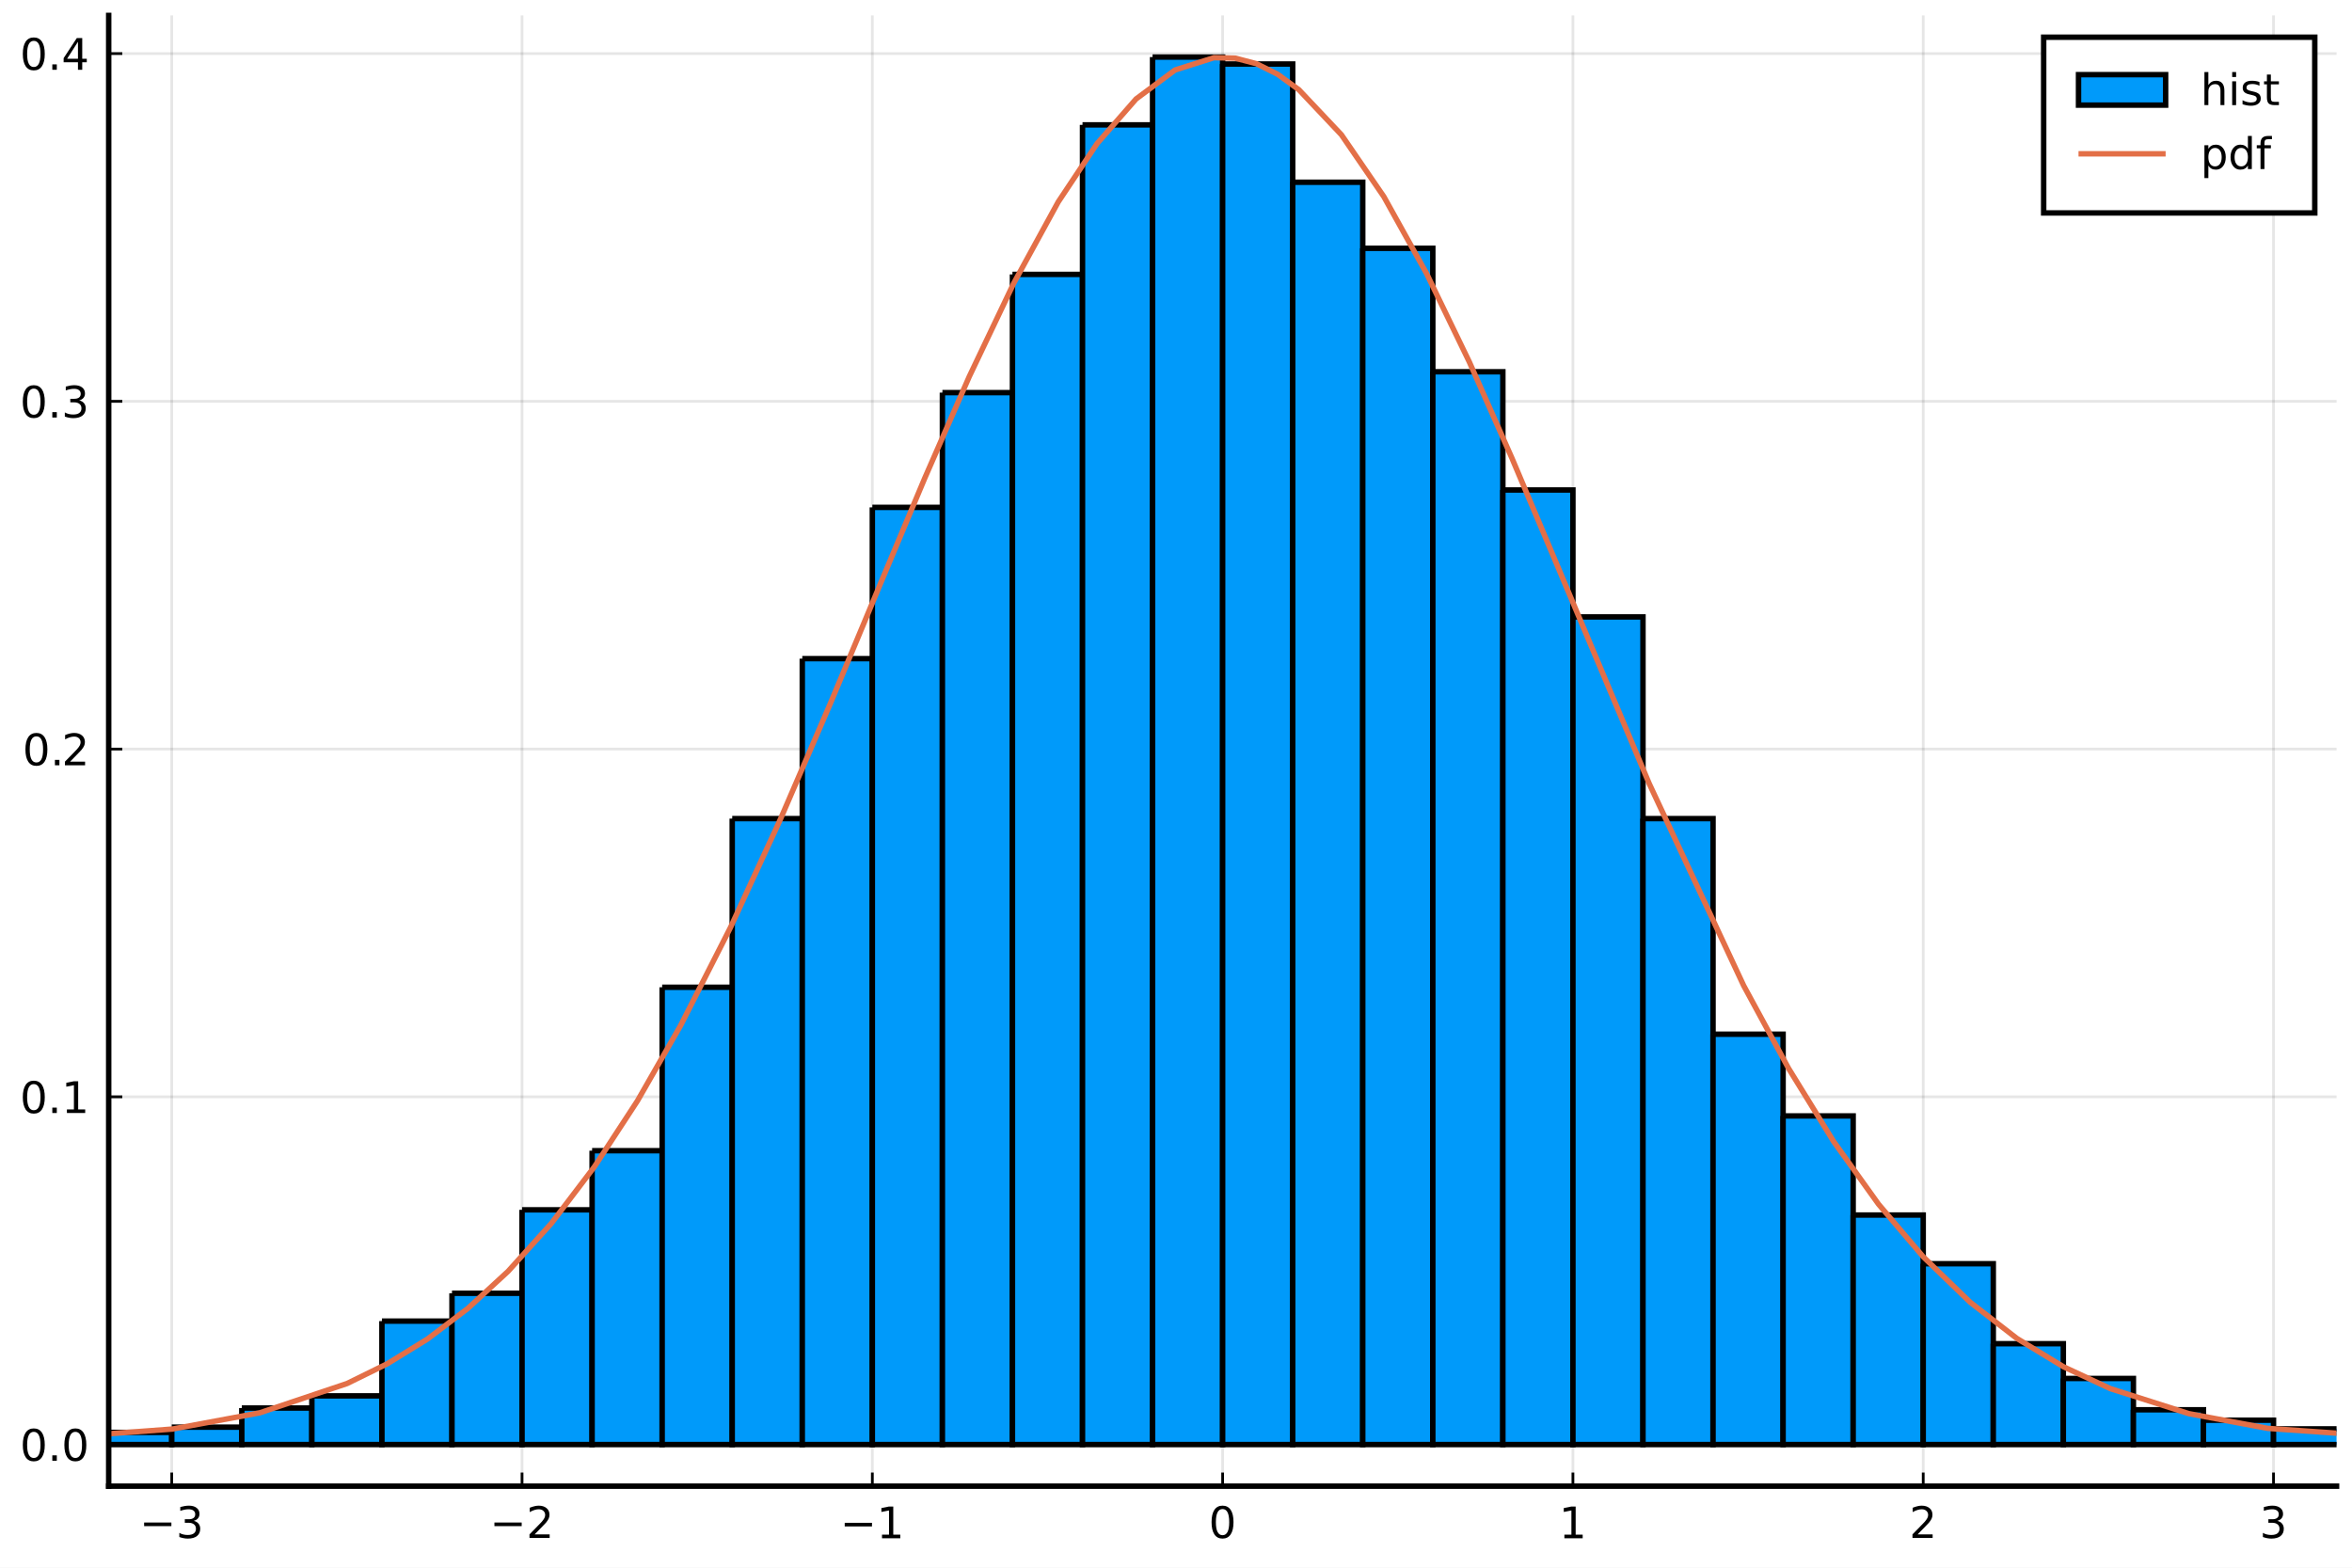
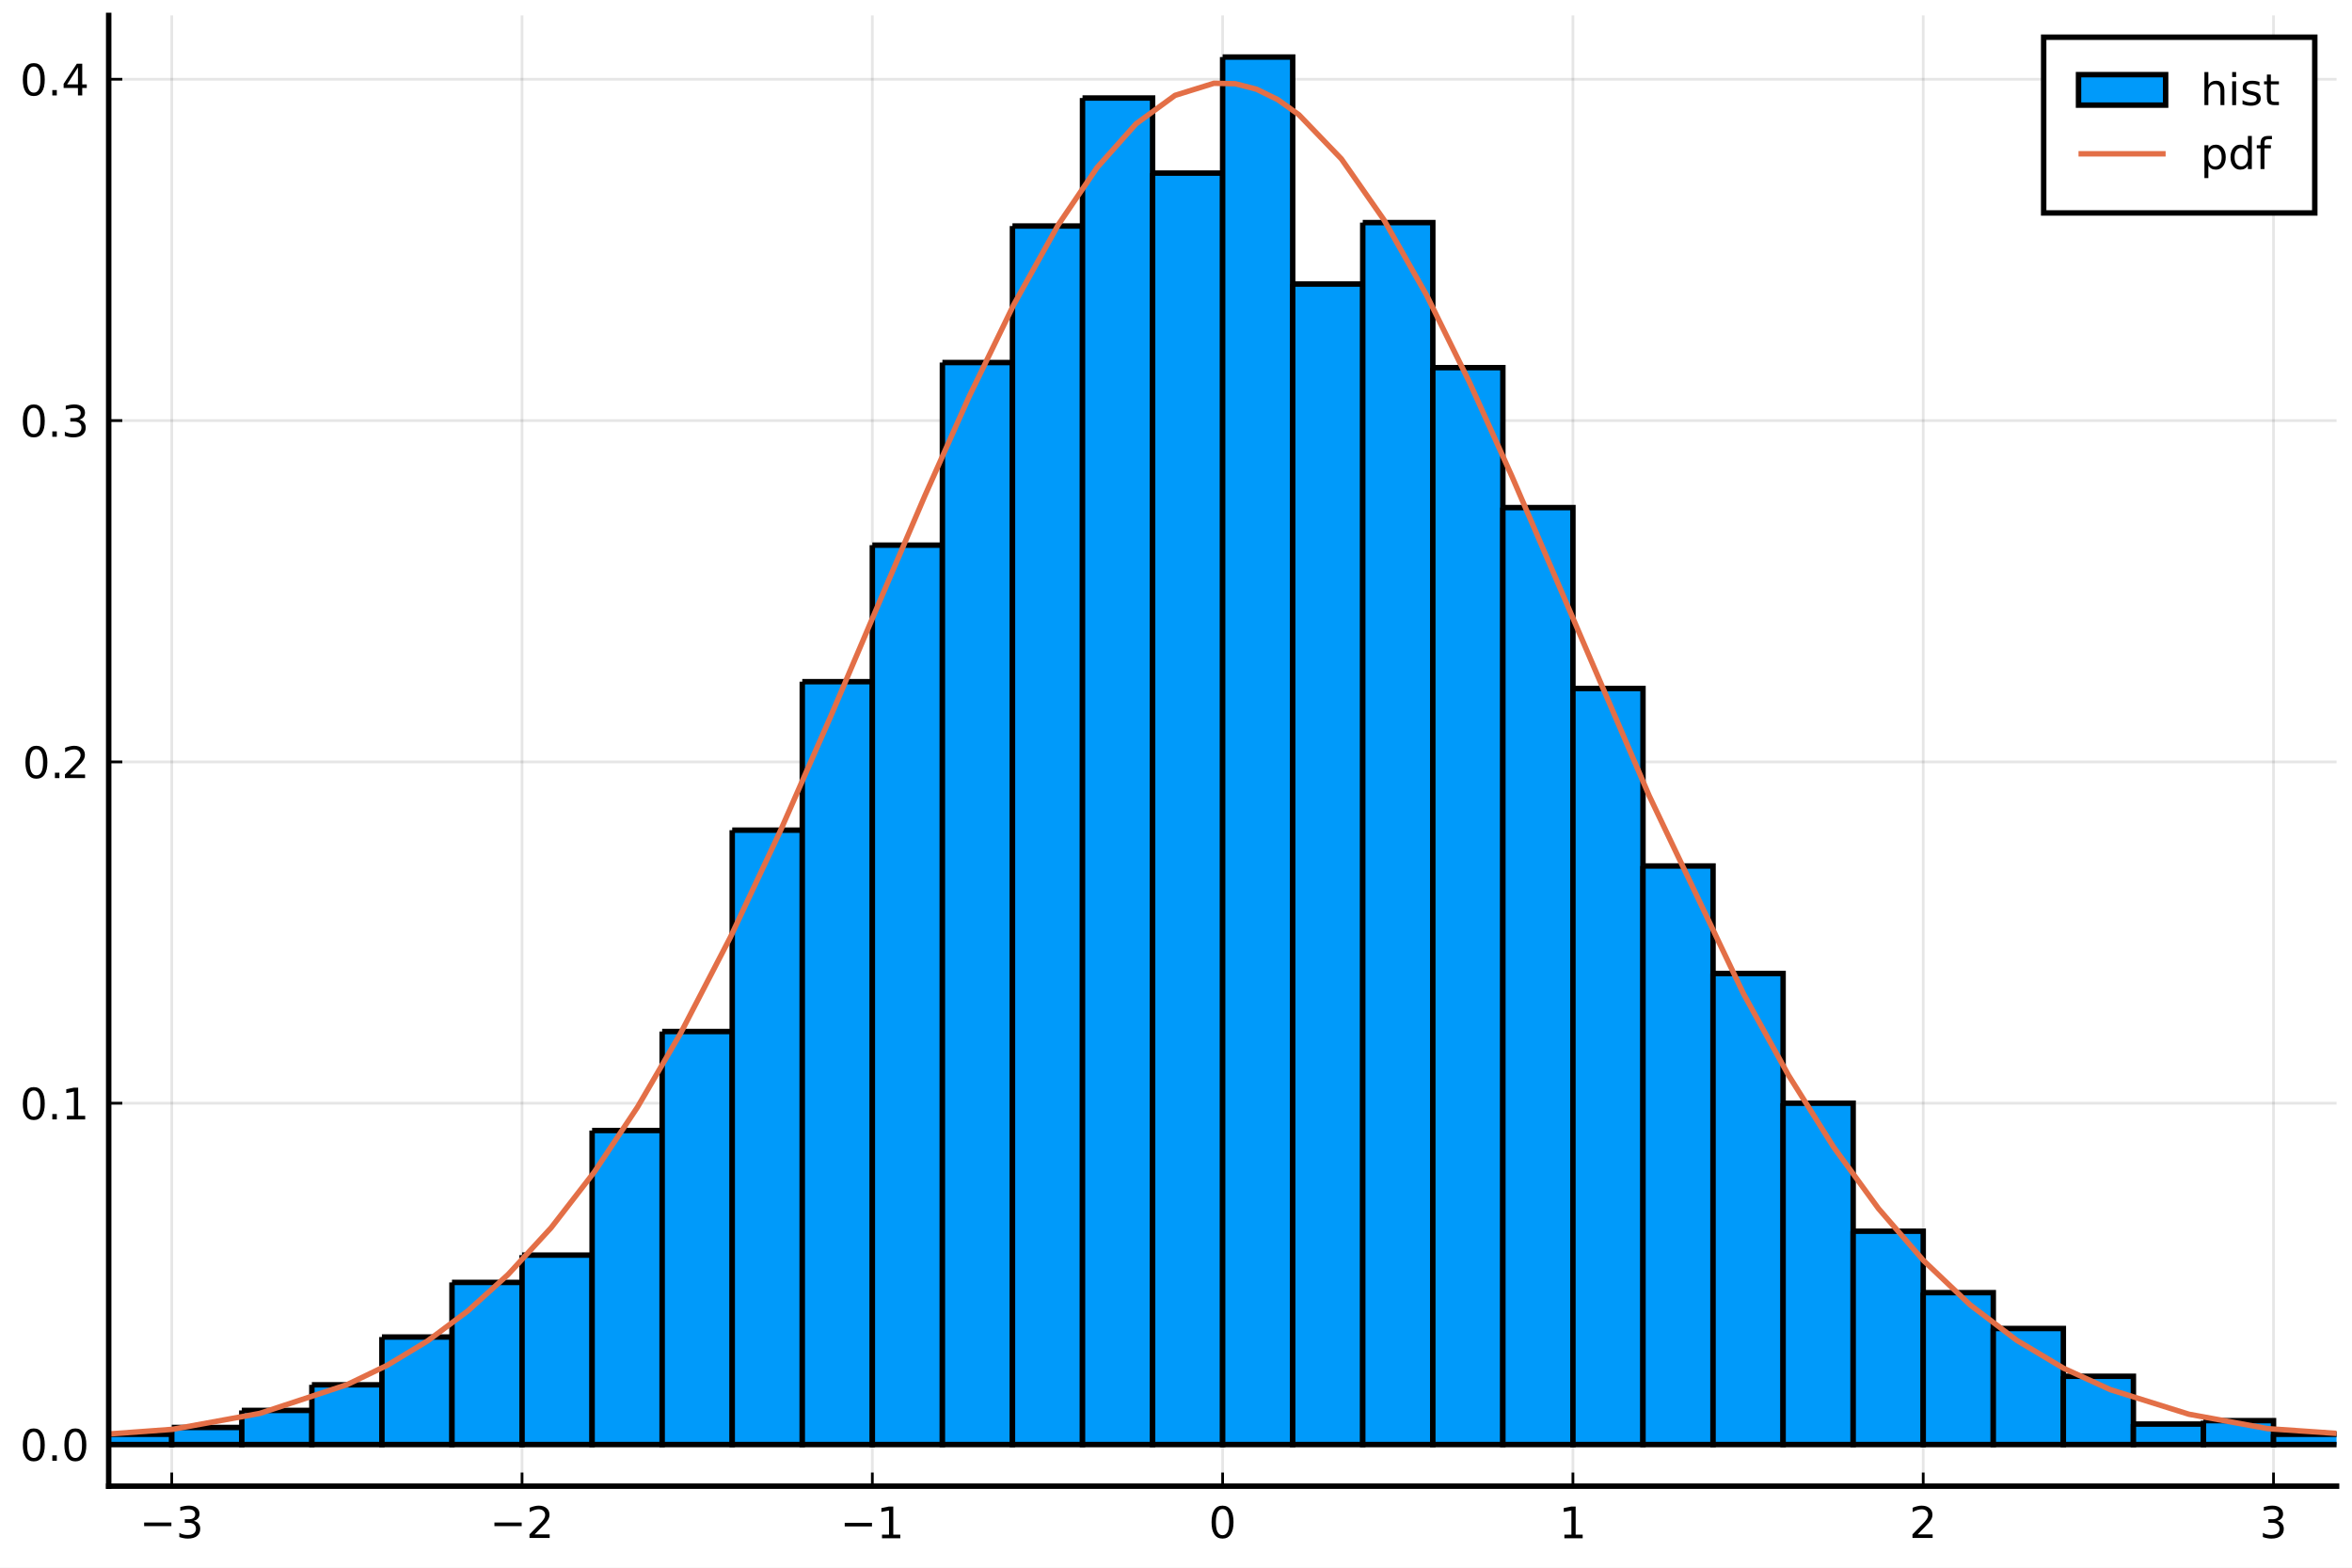
<svg xmlns="http://www.w3.org/2000/svg" xmlns:xlink="http://www.w3.org/1999/xlink" height="288pt" version="1.1" viewBox="0 0 432 288" width="432pt">
  <defs>
    <style type="text/css">
*{stroke-linecap:butt;stroke-linejoin:round;}
  </style>
  </defs>
  <g id="figure_1">
    <g id="patch_1">
      <path d="M 0 288  L 432 288  L 432 0  L 0 0  z " style="fill:#ffffff;" />
    </g>
    <g id="axes_1">
      <g id="patch_2">
        <path d="M 19.964 273.025  L 429.165 273.025  L 429.165 2.835  L 19.964 2.835  z " style="fill:#ffffff;" />
      </g>
      <g id="matplotlib.axis_1">
        <g id="xtick_1">
          <g id="line2d_1">
-             <path clip-path="url(#pebd5a1510d)" d="M 31.545 273.025  L 31.545 2.835  " style="fill:none;stroke:#000000;stroke-linecap:square;stroke-opacity:0.1;stroke-width:0.5;" />
+             <path clip-path="url(#peffb312103)" d="M 31.545 273.025  L 31.545 2.835  " style="fill:none;stroke:#000000;stroke-linecap:square;stroke-opacity:0.1;stroke-width:0.5;" />
          </g>
          <g id="line2d_2">
            <defs>
-               <path d="M 0 0  L 0 -2.5  " id="m286fed175c" style="stroke:#000000;stroke-width:0.5;" />
-             </defs>
-             <g>
-               <use style="stroke:#000000;stroke-width:0.5;" x="31.545" xlink:href="#m286fed175c" y="273.025" />
+               <path d="M 0 0  L 0 -2.5  " id="m778173711a" style="stroke:#000000;stroke-width:0.5;" />
+             </defs>
+             <g>
+               <use style="stroke:#000000;stroke-width:0.5;" x="31.545" xlink:href="#m778173711a" y="273.025" />
            </g>
          </g>
          <g id="text_1">
            <defs>
              <path d="M 10.594 35.5  L 73.188 35.5  L 73.188 27.203  L 10.594 27.203  z " id="DejaVuSans-8722" />
              <path d="M 40.578 39.312  Q 47.656 37.797 51.625 33  Q 55.609 28.219 55.609 21.188  Q 55.609 10.406 48.188 4.484  Q 40.766 -1.422 27.094 -1.422  Q 22.516 -1.422 17.656 -0.516  Q 12.797 0.391 7.625 2.203  L 7.625 11.719  Q 11.719 9.328 16.594 8.109  Q 21.484 6.891 26.812 6.891  Q 36.078 6.891 40.938 10.547  Q 45.797 14.203 45.797 21.188  Q 45.797 27.641 41.281 31.266  Q 36.766 34.906 28.719 34.906  L 20.219 34.906  L 20.219 43.016  L 29.109 43.016  Q 36.375 43.016 40.234 45.922  Q 44.094 48.828 44.094 54.297  Q 44.094 59.906 40.109 62.906  Q 36.141 65.922 28.719 65.922  Q 24.656 65.922 20.016 65.031  Q 15.375 64.156 9.812 62.312  L 9.812 71.094  Q 15.438 72.656 20.344 73.438  Q 25.25 74.219 29.594 74.219  Q 40.828 74.219 47.359 69.109  Q 53.906 64.016 53.906 55.328  Q 53.906 49.266 50.438 45.094  Q 46.969 40.922 40.578 39.312  z " id="DejaVuSans-51" />
            </defs>
            <g transform="translate(25.62503 282.6041)scale(0.08 -0.08)">
              <use transform="translate(0 0.78125)" xlink:href="#DejaVuSans-8722" />
              <use transform="translate(83.78906 0.78125)" xlink:href="#DejaVuSans-51" />
            </g>
          </g>
        </g>
        <g id="xtick_2">
          <g id="line2d_3">
-             <path clip-path="url(#pebd5a1510d)" d="M 95.885 273.025  L 95.885 2.835  " style="fill:none;stroke:#000000;stroke-linecap:square;stroke-opacity:0.1;stroke-width:0.5;" />
+             <path clip-path="url(#peffb312103)" d="M 95.885 273.025  L 95.885 2.835  " style="fill:none;stroke:#000000;stroke-linecap:square;stroke-opacity:0.1;stroke-width:0.5;" />
          </g>
          <g id="line2d_4">
            <g>
-               <use style="stroke:#000000;stroke-width:0.5;" x="95.885" xlink:href="#m286fed175c" y="273.025" />
+               <use style="stroke:#000000;stroke-width:0.5;" x="95.885" xlink:href="#m778173711a" y="273.025" />
            </g>
          </g>
          <g id="text_2">
            <defs>
              <path d="M 19.188 8.297  L 53.609 8.297  L 53.609 0  L 7.328 0  L 7.328 8.297  Q 12.938 14.109 22.625 23.891  Q 32.328 33.688 34.812 36.531  Q 39.547 41.844 41.422 45.531  Q 43.312 49.219 43.312 52.781  Q 43.312 58.594 39.234 62.25  Q 35.156 65.922 28.609 65.922  Q 23.969 65.922 18.812 64.312  Q 13.672 62.703 7.812 59.422  L 7.812 69.391  Q 13.766 71.781 18.938 73  Q 24.125 74.219 28.422 74.219  Q 39.75 74.219 46.484 68.547  Q 53.219 62.891 53.219 53.422  Q 53.219 48.922 51.531 44.891  Q 49.859 40.875 45.406 35.406  Q 44.188 33.984 37.641 27.219  Q 31.109 20.453 19.188 8.297  z " id="DejaVuSans-50" />
            </defs>
            <g transform="translate(89.96489 282.6041)scale(0.08 -0.08)">
              <use transform="translate(0 0.78125)" xlink:href="#DejaVuSans-8722" />
              <use transform="translate(83.78906 0.78125)" xlink:href="#DejaVuSans-50" />
            </g>
          </g>
        </g>
        <g id="xtick_3">
          <g id="line2d_5">
-             <path clip-path="url(#pebd5a1510d)" d="M 160.225 273.025  L 160.225 2.835  " style="fill:none;stroke:#000000;stroke-linecap:square;stroke-opacity:0.1;stroke-width:0.5;" />
+             <path clip-path="url(#peffb312103)" d="M 160.225 273.025  L 160.225 2.835  " style="fill:none;stroke:#000000;stroke-linecap:square;stroke-opacity:0.1;stroke-width:0.5;" />
          </g>
          <g id="line2d_6">
            <g>
-               <use style="stroke:#000000;stroke-width:0.5;" x="160.225" xlink:href="#m286fed175c" y="273.025" />
+               <use style="stroke:#000000;stroke-width:0.5;" x="160.225" xlink:href="#m778173711a" y="273.025" />
            </g>
          </g>
          <g id="text_3">
            <defs>
              <path d="M 12.406 8.297  L 28.516 8.297  L 28.516 63.922  L 10.984 60.406  L 10.984 69.391  L 28.422 72.906  L 38.281 72.906  L 38.281 8.297  L 54.391 8.297  L 54.391 0  L 12.406 0  z " id="DejaVuSans-49" />
            </defs>
            <g transform="translate(154.3047 282.6041)scale(0.08 -0.08)">
              <use transform="translate(0 0.09375)" xlink:href="#DejaVuSans-8722" />
              <use transform="translate(83.78906 0.09375)" xlink:href="#DejaVuSans-49" />
            </g>
          </g>
        </g>
        <g id="xtick_4">
          <g id="line2d_7">
-             <path clip-path="url(#pebd5a1510d)" d="M 224.565 273.025  L 224.565 2.835  " style="fill:none;stroke:#000000;stroke-linecap:square;stroke-opacity:0.1;stroke-width:0.5;" />
+             <path clip-path="url(#peffb312103)" d="M 224.565 273.025  L 224.565 2.835  " style="fill:none;stroke:#000000;stroke-linecap:square;stroke-opacity:0.1;stroke-width:0.5;" />
          </g>
          <g id="line2d_8">
            <g>
-               <use style="stroke:#000000;stroke-width:0.5;" x="224.565" xlink:href="#m286fed175c" y="273.025" />
+               <use style="stroke:#000000;stroke-width:0.5;" x="224.565" xlink:href="#m778173711a" y="273.025" />
            </g>
          </g>
          <g id="text_4">
            <defs>
              <path d="M 31.781 66.406  Q 24.172 66.406 20.328 58.906  Q 16.5 51.422 16.5 36.375  Q 16.5 21.391 20.328 13.891  Q 24.172 6.391 31.781 6.391  Q 39.453 6.391 43.281 13.891  Q 47.125 21.391 47.125 36.375  Q 47.125 51.422 43.281 58.906  Q 39.453 66.406 31.781 66.406  z M 31.781 74.219  Q 44.047 74.219 50.516 64.516  Q 56.984 54.828 56.984 36.375  Q 56.984 17.969 50.516 8.266  Q 44.047 -1.422 31.781 -1.422  Q 19.531 -1.422 13.062 8.266  Q 6.594 17.969 6.594 36.375  Q 6.594 54.828 13.062 64.516  Q 19.531 74.219 31.781 74.219  z " id="DejaVuSans-48" />
            </defs>
            <g transform="translate(222.0046 282.6041)scale(0.08 -0.08)">
              <use transform="translate(0 0.78125)" xlink:href="#DejaVuSans-48" />
            </g>
          </g>
        </g>
        <g id="xtick_5">
          <g id="line2d_9">
-             <path clip-path="url(#pebd5a1510d)" d="M 288.904 273.025  L 288.904 2.835  " style="fill:none;stroke:#000000;stroke-linecap:square;stroke-opacity:0.1;stroke-width:0.5;" />
+             <path clip-path="url(#peffb312103)" d="M 288.904 273.025  L 288.904 2.835  " style="fill:none;stroke:#000000;stroke-linecap:square;stroke-opacity:0.1;stroke-width:0.5;" />
          </g>
          <g id="line2d_10">
            <g>
-               <use style="stroke:#000000;stroke-width:0.5;" x="288.904" xlink:href="#m286fed175c" y="273.025" />
+               <use style="stroke:#000000;stroke-width:0.5;" x="288.904" xlink:href="#m778173711a" y="273.025" />
            </g>
          </g>
          <g id="text_5">
            <g transform="translate(286.3445 282.6041)scale(0.08 -0.08)">
              <use transform="translate(0 0.09375)" xlink:href="#DejaVuSans-49" />
            </g>
          </g>
        </g>
        <g id="xtick_6">
          <g id="line2d_11">
-             <path clip-path="url(#pebd5a1510d)" d="M 353.244 273.025  L 353.244 2.835  " style="fill:none;stroke:#000000;stroke-linecap:square;stroke-opacity:0.1;stroke-width:0.5;" />
+             <path clip-path="url(#peffb312103)" d="M 353.244 273.025  L 353.244 2.835  " style="fill:none;stroke:#000000;stroke-linecap:square;stroke-opacity:0.1;stroke-width:0.5;" />
          </g>
          <g id="line2d_12">
            <g>
-               <use style="stroke:#000000;stroke-width:0.5;" x="353.244" xlink:href="#m286fed175c" y="273.025" />
+               <use style="stroke:#000000;stroke-width:0.5;" x="353.244" xlink:href="#m778173711a" y="273.025" />
            </g>
          </g>
          <g id="text_6">
            <g transform="translate(350.6843 282.6041)scale(0.08 -0.08)">
              <use transform="translate(0 0.78125)" xlink:href="#DejaVuSans-50" />
            </g>
          </g>
        </g>
        <g id="xtick_7">
          <g id="line2d_13">
-             <path clip-path="url(#pebd5a1510d)" d="M 417.584 273.025  L 417.584 2.835  " style="fill:none;stroke:#000000;stroke-linecap:square;stroke-opacity:0.1;stroke-width:0.5;" />
+             <path clip-path="url(#peffb312103)" d="M 417.584 273.025  L 417.584 2.835  " style="fill:none;stroke:#000000;stroke-linecap:square;stroke-opacity:0.1;stroke-width:0.5;" />
          </g>
          <g id="line2d_14">
            <g>
-               <use style="stroke:#000000;stroke-width:0.5;" x="417.584" xlink:href="#m286fed175c" y="273.025" />
+               <use style="stroke:#000000;stroke-width:0.5;" x="417.584" xlink:href="#m778173711a" y="273.025" />
            </g>
          </g>
          <g id="text_7">
            <g transform="translate(415.0242 282.6041)scale(0.08 -0.08)">
              <use transform="translate(0 0.78125)" xlink:href="#DejaVuSans-51" />
            </g>
          </g>
        </g>
      </g>
      <g id="matplotlib.axis_2">
        <g id="ytick_1">
          <g id="line2d_15">
-             <path clip-path="url(#pebd5a1510d)" d="M 19.964 265.378  L 429.165 265.378  " style="fill:none;stroke:#000000;stroke-linecap:square;stroke-opacity:0.1;stroke-width:0.5;" />
+             <path clip-path="url(#peffb312103)" d="M 19.964 265.378  L 429.165 265.378  " style="fill:none;stroke:#000000;stroke-linecap:square;stroke-opacity:0.1;stroke-width:0.5;" />
          </g>
          <g id="line2d_16">
            <defs>
-               <path d="M 0 0  L 2.5 0  " id="m5a5e8f1fcf" style="stroke:#000000;stroke-width:0.5;" />
-             </defs>
-             <g>
-               <use style="stroke:#000000;stroke-width:0.5;" x="19.964" xlink:href="#m5a5e8f1fcf" y="265.378" />
+               <path d="M 0 0  L 2.5 0  " id="m20d825b0ad" style="stroke:#000000;stroke-width:0.5;" />
+             </defs>
+             <g>
+               <use style="stroke:#000000;stroke-width:0.5;" x="19.964" xlink:href="#m20d825b0ad" y="265.378" />
            </g>
          </g>
          <g id="text_8">
            <defs>
              <path d="M 10.688 12.406  L 21 12.406  L 21 0  L 10.688 0  z " id="DejaVuSans-46" />
            </defs>
            <g transform="translate(3.663856 268.4178)scale(0.08 -0.08)">
              <use transform="translate(0 0.78125)" xlink:href="#DejaVuSans-48" />
              <use transform="translate(63.62305 0.78125)" xlink:href="#DejaVuSans-46" />
              <use transform="translate(95.41016 0.78125)" xlink:href="#DejaVuSans-48" />
            </g>
          </g>
        </g>
        <g id="ytick_2">
          <g id="line2d_17">
-             <path clip-path="url(#pebd5a1510d)" d="M 19.964 201.495  L 429.165 201.495  " style="fill:none;stroke:#000000;stroke-linecap:square;stroke-opacity:0.1;stroke-width:0.5;" />
+             <path clip-path="url(#peffb312103)" d="M 19.964 202.673  L 429.165 202.673  " style="fill:none;stroke:#000000;stroke-linecap:square;stroke-opacity:0.1;stroke-width:0.5;" />
          </g>
          <g id="line2d_18">
            <g>
-               <use style="stroke:#000000;stroke-width:0.5;" x="19.964" xlink:href="#m5a5e8f1fcf" y="201.495" />
+               <use style="stroke:#000000;stroke-width:0.5;" x="19.964" xlink:href="#m20d825b0ad" y="202.673" />
            </g>
          </g>
          <g id="text_9">
-             <g transform="translate(3.663856 204.5339)scale(0.08 -0.08)">
+             <g transform="translate(3.663856 205.7126)scale(0.08 -0.08)">
              <use transform="translate(0 0.78125)" xlink:href="#DejaVuSans-48" />
              <use transform="translate(63.62305 0.78125)" xlink:href="#DejaVuSans-46" />
              <use transform="translate(95.41016 0.78125)" xlink:href="#DejaVuSans-49" />
            </g>
          </g>
        </g>
        <g id="ytick_3">
          <g id="line2d_19">
-             <path clip-path="url(#pebd5a1510d)" d="M 19.964 137.611  L 429.165 137.611  " style="fill:none;stroke:#000000;stroke-linecap:square;stroke-opacity:0.1;stroke-width:0.5;" />
+             <path clip-path="url(#peffb312103)" d="M 19.964 139.968  L 429.165 139.968  " style="fill:none;stroke:#000000;stroke-linecap:square;stroke-opacity:0.1;stroke-width:0.5;" />
          </g>
          <g id="line2d_20">
            <g>
-               <use style="stroke:#000000;stroke-width:0.5;" x="19.964" xlink:href="#m5a5e8f1fcf" y="137.611" />
+               <use style="stroke:#000000;stroke-width:0.5;" x="19.964" xlink:href="#m20d825b0ad" y="139.968" />
            </g>
          </g>
          <g id="text_10">
-             <g transform="translate(4.143856 140.65)scale(0.08 -0.08)">
+             <g transform="translate(4.143856 143.0073)scale(0.08 -0.08)">
              <use transform="translate(0 0.78125)" xlink:href="#DejaVuSans-48" />
              <use transform="translate(63.62305 0.78125)" xlink:href="#DejaVuSans-46" />
              <use transform="translate(89.91016 0.78125)" xlink:href="#DejaVuSans-50" />
            </g>
          </g>
        </g>
        <g id="ytick_4">
          <g id="line2d_21">
-             <path clip-path="url(#pebd5a1510d)" d="M 19.964 73.727  L 429.165 73.727  " style="fill:none;stroke:#000000;stroke-linecap:square;stroke-opacity:0.1;stroke-width:0.5;" />
+             <path clip-path="url(#peffb312103)" d="M 19.964 77.263  L 429.165 77.263  " style="fill:none;stroke:#000000;stroke-linecap:square;stroke-opacity:0.1;stroke-width:0.5;" />
          </g>
          <g id="line2d_22">
            <g>
-               <use style="stroke:#000000;stroke-width:0.5;" x="19.964" xlink:href="#m5a5e8f1fcf" y="73.727" />
+               <use style="stroke:#000000;stroke-width:0.5;" x="19.964" xlink:href="#m20d825b0ad" y="77.263" />
            </g>
          </g>
          <g id="text_11">
-             <g transform="translate(3.663856 76.76602)scale(0.08 -0.08)">
+             <g transform="translate(3.663856 80.30203)scale(0.08 -0.08)">
              <use transform="translate(0 0.78125)" xlink:href="#DejaVuSans-48" />
              <use transform="translate(63.62305 0.78125)" xlink:href="#DejaVuSans-46" />
              <use transform="translate(95.41016 0.78125)" xlink:href="#DejaVuSans-51" />
            </g>
          </g>
        </g>
        <g id="ytick_5">
          <g id="line2d_23">
-             <path clip-path="url(#pebd5a1510d)" d="M 19.964 9.843  L 429.165 9.843  " style="fill:none;stroke:#000000;stroke-linecap:square;stroke-opacity:0.1;stroke-width:0.5;" />
+             <path clip-path="url(#peffb312103)" d="M 19.964 14.557  L 429.165 14.557  " style="fill:none;stroke:#000000;stroke-linecap:square;stroke-opacity:0.1;stroke-width:0.5;" />
          </g>
          <g id="line2d_24">
            <g>
-               <use style="stroke:#000000;stroke-width:0.5;" x="19.964" xlink:href="#m5a5e8f1fcf" y="9.843" />
+               <use style="stroke:#000000;stroke-width:0.5;" x="19.964" xlink:href="#m20d825b0ad" y="14.557" />
            </g>
          </g>
          <g id="text_12">
            <defs>
              <path d="M 37.797 64.312  L 12.891 25.391  L 37.797 25.391  z M 35.203 72.906  L 47.609 72.906  L 47.609 25.391  L 58.016 25.391  L 58.016 17.188  L 47.609 17.188  L 47.609 0  L 37.797 0  L 37.797 17.188  L 4.891 17.188  L 4.891 26.703  z " id="DejaVuSans-52" />
            </defs>
-             <g transform="translate(3.663856 12.88209)scale(0.08 -0.08)">
+             <g transform="translate(3.663856 17.59677)scale(0.08 -0.08)">
              <use transform="translate(0 0.78125)" xlink:href="#DejaVuSans-48" />
              <use transform="translate(63.62305 0.78125)" xlink:href="#DejaVuSans-46" />
              <use transform="translate(95.41016 0.78125)" xlink:href="#DejaVuSans-52" />
            </g>
          </g>
        </g>
      </g>
      <g id="patch_3">
-         <path clip-path="url(#pebd5a1510d)" d="M -45.663 265.059  L -45.663 265.378  L -32.795 265.378  L -32.795 265.059  L -45.663 265.059  " style="fill:#009afa;stroke:#000000;stroke-linejoin:miter;" />
+         <path clip-path="url(#peffb312103)" d="M -71.399 265.065  L -71.399 265.378  L -58.531 265.378  L -58.531 265.065  L -71.399 265.065  " style="fill:#009afa;stroke:#000000;stroke-linejoin:miter;" />
      </g>
      <g id="patch_4">
-         <path clip-path="url(#pebd5a1510d)" d="M -32.795 265.378  L -32.795 265.378  L -19.927 265.378  L -19.927 265.378  L -32.795 265.378  " style="fill:#009afa;stroke:#000000;stroke-linejoin:miter;" />
+         <path clip-path="url(#peffb312103)" d="M -58.531 265.065  L -58.531 265.378  L -45.663 265.378  L -45.663 265.065  L -58.531 265.065  " style="fill:#009afa;stroke:#000000;stroke-linejoin:miter;" />
      </g>
      <g id="patch_5">
-         <path clip-path="url(#pebd5a1510d)" d="M -19.927 265.059  L -19.927 265.378  L -7.059 265.378  L -7.059 265.059  L -19.927 265.059  " style="fill:#009afa;stroke:#000000;stroke-linejoin:miter;" />
+         <path clip-path="url(#peffb312103)" d="M -45.663 265.378  L -45.663 265.378  L -32.795 265.378  L -32.795 265.378  L -45.663 265.378  " style="fill:#009afa;stroke:#000000;stroke-linejoin:miter;" />
      </g>
      <g id="patch_6">
-         <path clip-path="url(#pebd5a1510d)" d="M -7.059 264.42  L -7.059 265.378  L 5.809 265.378  L 5.809 264.42  L -7.059 264.42  " style="fill:#009afa;stroke:#000000;stroke-linejoin:miter;" />
+         <path clip-path="url(#peffb312103)" d="M -32.795 265.065  L -32.795 265.378  L -19.927 265.378  L -19.927 265.065  L -32.795 265.065  " style="fill:#009afa;stroke:#000000;stroke-linejoin:miter;" />
      </g>
      <g id="patch_7">
-         <path clip-path="url(#pebd5a1510d)" d="M 5.809 264.101  L 5.809 265.378  L 18.677 265.378  L 18.677 264.101  L 5.809 264.101  " style="fill:#009afa;stroke:#000000;stroke-linejoin:miter;" />
+         <path clip-path="url(#peffb312103)" d="M -19.927 265.065  L -19.927 265.378  L -7.059 265.378  L -7.059 265.065  L -19.927 265.065  " style="fill:#009afa;stroke:#000000;stroke-linejoin:miter;" />
      </g>
      <g id="patch_8">
-         <path clip-path="url(#pebd5a1510d)" d="M 18.677 263.143  L 18.677 265.378  L 31.545 265.378  L 31.545 263.143  L 18.677 263.143  " style="fill:#009afa;stroke:#000000;stroke-linejoin:miter;" />
+         <path clip-path="url(#peffb312103)" d="M -7.059 264.751  L -7.059 265.378  L 5.809 265.378  L 5.809 264.751  L -7.059 264.751  " style="fill:#009afa;stroke:#000000;stroke-linejoin:miter;" />
      </g>
      <g id="patch_9">
-         <path clip-path="url(#pebd5a1510d)" d="M 31.545 262.184  L 31.545 265.378  L 44.413 265.378  L 44.413 262.184  L 31.545 262.184  " style="fill:#009afa;stroke:#000000;stroke-linejoin:miter;" />
+         <path clip-path="url(#peffb312103)" d="M 5.809 264.438  L 5.809 265.378  L 18.677 265.378  L 18.677 264.438  L 5.809 264.438  " style="fill:#009afa;stroke:#000000;stroke-linejoin:miter;" />
      </g>
      <g id="patch_10">
-         <path clip-path="url(#pebd5a1510d)" d="M 44.413 258.671  L 44.413 265.378  L 57.281 265.378  L 57.281 258.671  L 44.413 258.671  " style="fill:#009afa;stroke:#000000;stroke-linejoin:miter;" />
+         <path clip-path="url(#peffb312103)" d="M 18.677 263.497  L 18.677 265.378  L 31.545 265.378  L 31.545 263.497  L 18.677 263.497  " style="fill:#009afa;stroke:#000000;stroke-linejoin:miter;" />
      </g>
      <g id="patch_11">
-         <path clip-path="url(#pebd5a1510d)" d="M 57.281 256.435  L 57.281 265.378  L 70.149 265.378  L 70.149 256.435  L 57.281 256.435  " style="fill:#009afa;stroke:#000000;stroke-linejoin:miter;" />
+         <path clip-path="url(#peffb312103)" d="M 31.545 262.243  L 31.545 265.378  L 44.413 265.378  L 44.413 262.243  L 31.545 262.243  " style="fill:#009afa;stroke:#000000;stroke-linejoin:miter;" />
      </g>
      <g id="patch_12">
-         <path clip-path="url(#pebd5a1510d)" d="M 70.149 242.7  L 70.149 265.378  L 83.017 265.378  L 83.017 242.7  L 70.149 242.7  " style="fill:#009afa;stroke:#000000;stroke-linejoin:miter;" />
+         <path clip-path="url(#peffb312103)" d="M 44.413 259.108  L 44.413 265.378  L 57.281 265.378  L 57.281 259.108  L 44.413 259.108  " style="fill:#009afa;stroke:#000000;stroke-linejoin:miter;" />
      </g>
      <g id="patch_13">
-         <path clip-path="url(#pebd5a1510d)" d="M 83.017 237.589  L 83.017 265.378  L 95.885 265.378  L 95.885 237.589  L 83.017 237.589  " style="fill:#009afa;stroke:#000000;stroke-linejoin:miter;" />
+         <path clip-path="url(#peffb312103)" d="M 57.281 254.405  L 57.281 265.378  L 70.149 265.378  L 70.149 254.405  L 57.281 254.405  " style="fill:#009afa;stroke:#000000;stroke-linejoin:miter;" />
      </g>
      <g id="patch_14">
-         <path clip-path="url(#pebd5a1510d)" d="M 95.885 222.257  L 95.885 265.378  L 108.753 265.378  L 108.753 222.257  L 95.885 222.257  " style="fill:#009afa;stroke:#000000;stroke-linejoin:miter;" />
+         <path clip-path="url(#peffb312103)" d="M 70.149 245.626  L 70.149 265.378  L 83.017 265.378  L 83.017 245.626  L 70.149 245.626  " style="fill:#009afa;stroke:#000000;stroke-linejoin:miter;" />
      </g>
      <g id="patch_15">
-         <path clip-path="url(#pebd5a1510d)" d="M 108.753 211.397  L 108.753 265.378  L 121.621 265.378  L 121.621 211.397  L 108.753 211.397  " style="fill:#009afa;stroke:#000000;stroke-linejoin:miter;" />
+         <path clip-path="url(#peffb312103)" d="M 83.017 235.593  L 83.017 265.378  L 95.885 265.378  L 95.885 235.593  L 83.017 235.593  " style="fill:#009afa;stroke:#000000;stroke-linejoin:miter;" />
      </g>
      <g id="patch_16">
-         <path clip-path="url(#pebd5a1510d)" d="M 121.621 181.371  L 121.621 265.378  L 134.489 265.378  L 134.489 181.371  L 121.621 181.371  " style="fill:#009afa;stroke:#000000;stroke-linejoin:miter;" />
+         <path clip-path="url(#peffb312103)" d="M 95.885 230.577  L 95.885 265.378  L 108.753 265.378  L 108.753 230.577  L 95.885 230.577  " style="fill:#009afa;stroke:#000000;stroke-linejoin:miter;" />
      </g>
      <g id="patch_17">
-         <path clip-path="url(#pebd5a1510d)" d="M 134.489 150.387  L 134.489 265.378  L 147.357 265.378  L 147.357 150.387  L 134.489 150.387  " style="fill:#009afa;stroke:#000000;stroke-linejoin:miter;" />
+         <path clip-path="url(#peffb312103)" d="M 108.753 207.69  L 108.753 265.378  L 121.621 265.378  L 121.621 207.69  L 108.753 207.69  " style="fill:#009afa;stroke:#000000;stroke-linejoin:miter;" />
      </g>
      <g id="patch_18">
-         <path clip-path="url(#pebd5a1510d)" d="M 147.357 121.001  L 147.357 265.378  L 160.225 265.378  L 160.225 121.001  L 147.357 121.001  " style="fill:#009afa;stroke:#000000;stroke-linejoin:miter;" />
+         <path clip-path="url(#peffb312103)" d="M 121.621 189.505  L 121.621 265.378  L 134.489 265.378  L 134.489 189.505  L 121.621 189.505  " style="fill:#009afa;stroke:#000000;stroke-linejoin:miter;" />
      </g>
      <g id="patch_19">
-         <path clip-path="url(#pebd5a1510d)" d="M 160.225 93.211  L 160.225 265.378  L 173.093 265.378  L 173.093 93.211  L 160.225 93.211  " style="fill:#009afa;stroke:#000000;stroke-linejoin:miter;" />
+         <path clip-path="url(#peffb312103)" d="M 134.489 152.509  L 134.489 265.378  L 147.357 265.378  L 147.357 152.509  L 134.489 152.509  " style="fill:#009afa;stroke:#000000;stroke-linejoin:miter;" />
      </g>
      <g id="patch_20">
-         <path clip-path="url(#pebd5a1510d)" d="M 173.093 72.13  L 173.093 265.378  L 185.961 265.378  L 185.961 72.13  L 173.093 72.13  " style="fill:#009afa;stroke:#000000;stroke-linejoin:miter;" />
+         <path clip-path="url(#peffb312103)" d="M 147.357 125.232  L 147.357 265.378  L 160.225 265.378  L 160.225 125.232  L 147.357 125.232  " style="fill:#009afa;stroke:#000000;stroke-linejoin:miter;" />
      </g>
      <g id="patch_21">
-         <path clip-path="url(#pebd5a1510d)" d="M 185.961 50.409  L 185.961 265.378  L 198.829 265.378  L 198.829 50.409  L 185.961 50.409  " style="fill:#009afa;stroke:#000000;stroke-linejoin:miter;" />
+         <path clip-path="url(#peffb312103)" d="M 160.225 100.15  L 160.225 265.378  L 173.093 265.378  L 173.093 100.15  L 160.225 100.15  " style="fill:#009afa;stroke:#000000;stroke-linejoin:miter;" />
      </g>
      <g id="patch_22">
-         <path clip-path="url(#pebd5a1510d)" d="M 198.829 22.939  L 198.829 265.378  L 211.697 265.378  L 211.697 22.939  L 198.829 22.939  " style="fill:#009afa;stroke:#000000;stroke-linejoin:miter;" />
+         <path clip-path="url(#peffb312103)" d="M 173.093 66.603  L 173.093 265.378  L 185.961 265.378  L 185.961 66.603  L 173.093 66.603  " style="fill:#009afa;stroke:#000000;stroke-linejoin:miter;" />
      </g>
      <g id="patch_23">
-         <path clip-path="url(#pebd5a1510d)" d="M 211.697 10.482  L 211.697 265.378  L 224.565 265.378  L 224.565 10.482  L 211.697 10.482  " style="fill:#009afa;stroke:#000000;stroke-linejoin:miter;" />
+         <path clip-path="url(#peffb312103)" d="M 185.961 41.521  L 185.961 265.378  L 198.829 265.378  L 198.829 41.521  L 185.961 41.521  " style="fill:#009afa;stroke:#000000;stroke-linejoin:miter;" />
      </g>
      <g id="patch_24">
-         <path clip-path="url(#pebd5a1510d)" d="M 224.565 11.759  L 224.565 265.378  L 237.433 265.378  L 237.433 11.759  L 224.565 11.759  " style="fill:#009afa;stroke:#000000;stroke-linejoin:miter;" />
+         <path clip-path="url(#peffb312103)" d="M 198.829 18.006  L 198.829 265.378  L 211.697 265.378  L 211.697 18.006  L 198.829 18.006  " style="fill:#009afa;stroke:#000000;stroke-linejoin:miter;" />
      </g>
      <g id="patch_25">
-         <path clip-path="url(#pebd5a1510d)" d="M 237.433 33.48  L 237.433 265.378  L 250.301 265.378  L 250.301 33.48  L 237.433 33.48  " style="fill:#009afa;stroke:#000000;stroke-linejoin:miter;" />
+         <path clip-path="url(#peffb312103)" d="M 211.697 31.801  L 211.697 265.378  L 224.565 265.378  L 224.565 31.801  L 211.697 31.801  " style="fill:#009afa;stroke:#000000;stroke-linejoin:miter;" />
      </g>
      <g id="patch_26">
-         <path clip-path="url(#pebd5a1510d)" d="M 250.301 45.618  L 250.301 265.378  L 263.169 265.378  L 263.169 45.618  L 250.301 45.618  " style="fill:#009afa;stroke:#000000;stroke-linejoin:miter;" />
+         <path clip-path="url(#peffb312103)" d="M 224.565 10.482  L 224.565 265.378  L 237.433 265.378  L 237.433 10.482  L 224.565 10.482  " style="fill:#009afa;stroke:#000000;stroke-linejoin:miter;" />
      </g>
      <g id="patch_27">
-         <path clip-path="url(#pebd5a1510d)" d="M 263.169 68.297  L 263.169 265.378  L 276.036 265.378  L 276.036 68.297  L 263.169 68.297  " style="fill:#009afa;stroke:#000000;stroke-linejoin:miter;" />
+         <path clip-path="url(#peffb312103)" d="M 237.433 52.181  L 237.433 265.378  L 250.301 265.378  L 250.301 52.181  L 237.433 52.181  " style="fill:#009afa;stroke:#000000;stroke-linejoin:miter;" />
      </g>
      <g id="patch_28">
-         <path clip-path="url(#pebd5a1510d)" d="M 276.036 90.017  L 276.036 265.378  L 288.904 265.378  L 288.904 90.017  L 276.036 90.017  " style="fill:#009afa;stroke:#000000;stroke-linejoin:miter;" />
+         <path clip-path="url(#peffb312103)" d="M 250.301 40.894  L 250.301 265.378  L 263.169 265.378  L 263.169 40.894  L 250.301 40.894  " style="fill:#009afa;stroke:#000000;stroke-linejoin:miter;" />
      </g>
      <g id="patch_29">
-         <path clip-path="url(#pebd5a1510d)" d="M 288.904 113.335  L 288.904 265.378  L 301.772 265.378  L 301.772 113.335  L 288.904 113.335  " style="fill:#009afa;stroke:#000000;stroke-linejoin:miter;" />
+         <path clip-path="url(#peffb312103)" d="M 263.169 67.543  L 263.169 265.378  L 276.036 265.378  L 276.036 67.543  L 263.169 67.543  " style="fill:#009afa;stroke:#000000;stroke-linejoin:miter;" />
      </g>
      <g id="patch_30">
-         <path clip-path="url(#pebd5a1510d)" d="M 301.772 150.387  L 301.772 265.378  L 314.64 265.378  L 314.64 150.387  L 301.772 150.387  " style="fill:#009afa;stroke:#000000;stroke-linejoin:miter;" />
+         <path clip-path="url(#peffb312103)" d="M 276.036 93.252  L 276.036 265.378  L 288.904 265.378  L 288.904 93.252  L 276.036 93.252  " style="fill:#009afa;stroke:#000000;stroke-linejoin:miter;" />
      </g>
      <g id="patch_31">
-         <path clip-path="url(#pebd5a1510d)" d="M 314.64 189.995  L 314.64 265.378  L 327.508 265.378  L 327.508 189.995  L 314.64 189.995  " style="fill:#009afa;stroke:#000000;stroke-linejoin:miter;" />
+         <path clip-path="url(#peffb312103)" d="M 288.904 126.486  L 288.904 265.378  L 301.772 265.378  L 301.772 126.486  L 288.904 126.486  " style="fill:#009afa;stroke:#000000;stroke-linejoin:miter;" />
      </g>
      <g id="patch_32">
-         <path clip-path="url(#pebd5a1510d)" d="M 327.508 205.008  L 327.508 265.378  L 340.376 265.378  L 340.376 205.008  L 327.508 205.008  " style="fill:#009afa;stroke:#000000;stroke-linejoin:miter;" />
+         <path clip-path="url(#peffb312103)" d="M 301.772 159.093  L 301.772 265.378  L 314.64 265.378  L 314.64 159.093  L 301.772 159.093  " style="fill:#009afa;stroke:#000000;stroke-linejoin:miter;" />
      </g>
      <g id="patch_33">
-         <path clip-path="url(#pebd5a1510d)" d="M 340.376 223.215  L 340.376 265.378  L 353.244 265.378  L 353.244 223.215  L 340.376 223.215  " style="fill:#009afa;stroke:#000000;stroke-linejoin:miter;" />
+         <path clip-path="url(#peffb312103)" d="M 314.64 178.845  L 314.64 265.378  L 327.508 265.378  L 327.508 178.845  L 314.64 178.845  " style="fill:#009afa;stroke:#000000;stroke-linejoin:miter;" />
      </g>
      <g id="patch_34">
-         <path clip-path="url(#pebd5a1510d)" d="M 353.244 232.159  L 353.244 265.378  L 366.112 265.378  L 366.112 232.159  L 353.244 232.159  " style="fill:#009afa;stroke:#000000;stroke-linejoin:miter;" />
+         <path clip-path="url(#peffb312103)" d="M 327.508 202.673  L 327.508 265.378  L 340.376 265.378  L 340.376 202.673  L 327.508 202.673  " style="fill:#009afa;stroke:#000000;stroke-linejoin:miter;" />
      </g>
      <g id="patch_35">
-         <path clip-path="url(#pebd5a1510d)" d="M 366.112 246.852  L 366.112 265.378  L 378.98 265.378  L 378.98 246.852  L 366.112 246.852  " style="fill:#009afa;stroke:#000000;stroke-linejoin:miter;" />
+         <path clip-path="url(#peffb312103)" d="M 340.376 226.188  L 340.376 265.378  L 353.244 265.378  L 353.244 226.188  L 340.376 226.188  " style="fill:#009afa;stroke:#000000;stroke-linejoin:miter;" />
      </g>
      <g id="patch_36">
-         <path clip-path="url(#pebd5a1510d)" d="M 378.98 253.24  L 378.98 265.378  L 391.848 265.378  L 391.848 253.24  L 378.98 253.24  " style="fill:#009afa;stroke:#000000;stroke-linejoin:miter;" />
+         <path clip-path="url(#peffb312103)" d="M 353.244 237.475  L 353.244 265.378  L 366.112 265.378  L 366.112 237.475  L 353.244 237.475  " style="fill:#009afa;stroke:#000000;stroke-linejoin:miter;" />
      </g>
      <g id="patch_37">
-         <path clip-path="url(#pebd5a1510d)" d="M 391.848 258.99  L 391.848 265.378  L 404.716 265.378  L 404.716 258.99  L 391.848 258.99  " style="fill:#009afa;stroke:#000000;stroke-linejoin:miter;" />
+         <path clip-path="url(#peffb312103)" d="M 366.112 244.059  L 366.112 265.378  L 378.98 265.378  L 378.98 244.059  L 366.112 244.059  " style="fill:#009afa;stroke:#000000;stroke-linejoin:miter;" />
      </g>
      <g id="patch_38">
-         <path clip-path="url(#pebd5a1510d)" d="M 404.716 260.907  L 404.716 265.378  L 417.584 265.378  L 417.584 260.907  L 404.716 260.907  " style="fill:#009afa;stroke:#000000;stroke-linejoin:miter;" />
+         <path clip-path="url(#peffb312103)" d="M 378.98 252.837  L 378.98 265.378  L 391.848 265.378  L 391.848 252.837  L 378.98 252.837  " style="fill:#009afa;stroke:#000000;stroke-linejoin:miter;" />
      </g>
      <g id="patch_39">
-         <path clip-path="url(#pebd5a1510d)" d="M 417.584 262.504  L 417.584 265.378  L 430.452 265.378  L 430.452 262.504  L 417.584 262.504  " style="fill:#009afa;stroke:#000000;stroke-linejoin:miter;" />
+         <path clip-path="url(#peffb312103)" d="M 391.848 261.616  L 391.848 265.378  L 404.716 265.378  L 404.716 261.616  L 391.848 261.616  " style="fill:#009afa;stroke:#000000;stroke-linejoin:miter;" />
      </g>
      <g id="patch_40">
-         <path clip-path="url(#pebd5a1510d)" d="M 430.452 264.42  L 430.452 265.378  L 443.32 265.378  L 443.32 264.42  L 430.452 264.42  " style="fill:#009afa;stroke:#000000;stroke-linejoin:miter;" />
+         <path clip-path="url(#peffb312103)" d="M 404.716 260.989  L 404.716 265.378  L 417.584 265.378  L 417.584 260.989  L 404.716 260.989  " style="fill:#009afa;stroke:#000000;stroke-linejoin:miter;" />
      </g>
      <g id="patch_41">
-         <path clip-path="url(#pebd5a1510d)" d="M 443.32 265.059  L 443.32 265.378  L 456.188 265.378  L 456.188 265.059  L 443.32 265.059  " style="fill:#009afa;stroke:#000000;stroke-linejoin:miter;" />
+         <path clip-path="url(#peffb312103)" d="M 417.584 263.497  L 417.584 265.378  L 430.452 265.378  L 430.452 263.497  L 417.584 263.497  " style="fill:#009afa;stroke:#000000;stroke-linejoin:miter;" />
+       </g>
+       <g id="patch_42">
+         <path clip-path="url(#peffb312103)" d="M 430.452 264.124  L 430.452 265.378  L 443.32 265.378  L 443.32 264.124  L 430.452 264.124  " style="fill:#009afa;stroke:#000000;stroke-linejoin:miter;" />
+       </g>
+       <g id="patch_43">
+         <path clip-path="url(#peffb312103)" d="M 443.32 265.065  L 443.32 265.378  L 456.188 265.378  L 456.188 265.065  L 443.32 265.065  " style="fill:#009afa;stroke:#000000;stroke-linejoin:miter;" />
+       </g>
+       <g id="patch_44">
+         <path clip-path="url(#peffb312103)" d="M 456.188 264.751  L 456.188 265.378  L 469.056 265.378  L 469.056 264.751  L 456.188 264.751  " style="fill:#009afa;stroke:#000000;stroke-linejoin:miter;" />
+       </g>
+       <g id="patch_45">
+         <path clip-path="url(#peffb312103)" d="M 469.056 265.065  L 469.056 265.378  L 481.924 265.378  L 481.924 265.065  L 469.056 265.065  " style="fill:#009afa;stroke:#000000;stroke-linejoin:miter;" />
      </g>
      <g id="line2d_25">
-         <path clip-path="url(#pebd5a1510d)" d="M -1 264.781  L 2.162 264.73  L 31.682 262.529  L 47.715 259.548  L 63.748 254.166  L 71.139 250.535  L 78.53 245.987  L 85.921 240.376  L 93.311 233.564  L 101.235 224.787  L 109.158 214.367  L 117.082 202.238  L 125.006 188.402  L 134.186 170.356  L 143.366 150.444  L 152.547 129.16  L 161.727 107.19  L 169.885 87.768  L 178.044 69.143  L 186.202 52.023  L 194.36 37.11  L 201.514 26.36  L 208.669 18.179  L 215.823 12.86  L 222.977 10.596  L 226.877 10.683  L 230.777 11.704  L 234.677 13.647  L 238.577 16.491  L 246.377 24.751  L 254.177 36.131  L 262.023 50.249  L 269.869 66.478  L 277.716 84.197  L 285.562 102.775  L 302.912 143.953  L 320.262 181.063  L 328.516 196.28  L 336.77 209.676  L 345.025 221.208  L 353.279 230.924  L 361.861 239.227  L 370.443 245.88  L 379.026 251.096  L 387.608 255.102  L 402.057 259.706  L 416.506 262.402  L 433 263.56  " style="fill:none;stroke:#e36f47;" />
-       </g>
-       <g id="patch_42">
+         <path clip-path="url(#peffb312103)" d="M -1 264.792  L 2.162 264.742  L 31.682 262.582  L 47.715 259.656  L 63.748 254.373  L 71.139 250.809  L 78.53 246.344  L 85.921 240.837  L 93.311 234.151  L 101.235 225.536  L 109.158 215.309  L 117.082 203.403  L 125.006 189.822  L 134.186 172.109  L 143.366 152.564  L 152.547 131.674  L 161.727 110.108  L 169.885 91.045  L 178.044 72.764  L 186.202 55.96  L 194.36 41.321  L 201.514 30.77  L 208.669 22.74  L 215.823 17.519  L 222.977 15.297  L 226.877 15.382  L 230.777 16.384  L 234.677 18.291  L 238.577 21.083  L 246.377 29.191  L 254.177 40.361  L 262.023 54.218  L 269.869 70.148  L 277.716 87.54  L 285.562 105.775  L 302.912 146.193  L 320.262 182.618  L 328.516 197.555  L 336.77 210.704  L 345.025 222.023  L 353.279 231.559  L 361.861 239.71  L 370.443 246.239  L 379.026 251.36  L 387.608 255.291  L 402.057 259.811  L 416.506 262.457  L 433 263.594  " style="fill:none;stroke:#e36f47;" />
+       </g>
+       <g id="patch_46">
        <path d="M 19.964 273.025  L 19.964 2.835  " style="fill:none;stroke:#000000;stroke-linecap:square;stroke-linejoin:miter;" />
      </g>
-       <g id="patch_43">
+       <g id="patch_47">
        <path d="M 19.964 273.025  L 429.165 273.025  " style="fill:none;stroke:#000000;stroke-linecap:square;stroke-linejoin:miter;" />
      </g>
      <g id="legend_1">
-         <g id="patch_44">
+         <g id="patch_48">
          <path d="M 375.369 39.12  L 425.165 39.12  L 425.165 6.835  L 375.369 6.835  z " style="fill:#ffffff;stroke:#000000;stroke-linejoin:miter;" />
        </g>
-         <g id="patch_45">
+         <g id="patch_49">
          <path d="M 381.769 19.313  L 397.769 19.313  L 397.769 13.713  L 381.769 13.713  z " style="fill:#009afa;stroke:#000000;stroke-linejoin:miter;" />
        </g>
        <g id="text_13">
          <defs>
            <path d="M 54.891 33.016  L 54.891 0  L 45.906 0  L 45.906 32.719  Q 45.906 40.484 42.875 44.328  Q 39.844 48.188 33.797 48.188  Q 26.516 48.188 22.312 43.547  Q 18.109 38.922 18.109 30.906  L 18.109 0  L 9.078 0  L 9.078 75.984  L 18.109 75.984  L 18.109 46.188  Q 21.344 51.125 25.703 53.562  Q 30.078 56 35.797 56  Q 45.219 56 50.047 50.172  Q 54.891 44.344 54.891 33.016  z " id="DejaVuSans-104" />
            <path d="M 9.422 54.688  L 18.406 54.688  L 18.406 0  L 9.422 0  z M 9.422 75.984  L 18.406 75.984  L 18.406 64.594  L 9.422 64.594  z " id="DejaVuSans-105" />
            <path d="M 44.281 53.078  L 44.281 44.578  Q 40.484 46.531 36.375 47.5  Q 32.281 48.484 27.875 48.484  Q 21.188 48.484 17.844 46.438  Q 14.5 44.391 14.5 40.281  Q 14.5 37.156 16.891 35.375  Q 19.281 33.594 26.516 31.984  L 29.594 31.297  Q 39.156 29.25 43.188 25.516  Q 47.219 21.781 47.219 15.094  Q 47.219 7.469 41.188 3.016  Q 35.156 -1.422 24.609 -1.422  Q 20.219 -1.422 15.453 -0.562  Q 10.688 0.297 5.422 2  L 5.422 11.281  Q 10.406 8.688 15.234 7.391  Q 20.062 6.109 24.812 6.109  Q 31.156 6.109 34.562 8.281  Q 37.984 10.453 37.984 14.406  Q 37.984 18.062 35.516 20.016  Q 33.062 21.969 24.703 23.781  L 21.578 24.516  Q 13.234 26.266 9.516 29.906  Q 5.812 33.547 5.812 39.891  Q 5.812 47.609 11.281 51.797  Q 16.75 56 26.812 56  Q 31.781 56 36.172 55.266  Q 40.578 54.547 44.281 53.078  z " id="DejaVuSans-115" />
            <path d="M 18.312 70.219  L 18.312 54.688  L 36.812 54.688  L 36.812 47.703  L 18.312 47.703  L 18.312 18.016  Q 18.312 11.328 20.141 9.422  Q 21.969 7.516 27.594 7.516  L 36.812 7.516  L 36.812 0  L 27.594 0  Q 17.188 0 13.234 3.875  Q 9.281 7.766 9.281 18.016  L 9.281 47.703  L 2.688 47.703  L 2.688 54.688  L 9.281 54.688  L 9.281 70.219  z " id="DejaVuSans-116" />
          </defs>
          <g transform="translate(404.1691 19.3134)scale(0.08 -0.08)">
            <use xlink:href="#DejaVuSans-104" />
            <use x="63.379" xlink:href="#DejaVuSans-105" />
            <use x="91.162" xlink:href="#DejaVuSans-115" />
            <use x="143.262" xlink:href="#DejaVuSans-116" />
          </g>
        </g>
        <g id="line2d_26">
          <path d="M 381.769 28.256  L 397.769 28.256  " style="fill:none;stroke:#e36f47;stroke-linejoin:miter;" />
        </g>
        <g id="line2d_27" />
        <g id="text_14">
          <defs>
            <path d="M 18.109 8.203  L 18.109 -20.797  L 9.078 -20.797  L 9.078 54.688  L 18.109 54.688  L 18.109 46.391  Q 20.953 51.266 25.266 53.625  Q 29.594 56 35.594 56  Q 45.562 56 51.781 48.094  Q 58.016 40.188 58.016 27.297  Q 58.016 14.406 51.781 6.484  Q 45.562 -1.422 35.594 -1.422  Q 29.594 -1.422 25.266 0.953  Q 20.953 3.328 18.109 8.203  z M 48.688 27.297  Q 48.688 37.203 44.609 42.844  Q 40.531 48.484 33.406 48.484  Q 26.266 48.484 22.188 42.844  Q 18.109 37.203 18.109 27.297  Q 18.109 17.391 22.188 11.75  Q 26.266 6.109 33.406 6.109  Q 40.531 6.109 44.609 11.75  Q 48.688 17.391 48.688 27.297  z " id="DejaVuSans-112" />
            <path d="M 45.406 46.391  L 45.406 75.984  L 54.391 75.984  L 54.391 0  L 45.406 0  L 45.406 8.203  Q 42.578 3.328 38.25 0.953  Q 33.938 -1.422 27.875 -1.422  Q 17.969 -1.422 11.734 6.484  Q 5.516 14.406 5.516 27.297  Q 5.516 40.188 11.734 48.094  Q 17.969 56 27.875 56  Q 33.938 56 38.25 53.625  Q 42.578 51.266 45.406 46.391  z M 14.797 27.297  Q 14.797 17.391 18.875 11.75  Q 22.953 6.109 30.078 6.109  Q 37.203 6.109 41.297 11.75  Q 45.406 17.391 45.406 27.297  Q 45.406 37.203 41.297 42.844  Q 37.203 48.484 30.078 48.484  Q 22.953 48.484 18.875 42.844  Q 14.797 37.203 14.797 27.297  z " id="DejaVuSans-100" />
            <path d="M 37.109 75.984  L 37.109 68.5  L 28.516 68.5  Q 23.688 68.5 21.797 66.547  Q 19.922 64.594 19.922 59.516  L 19.922 54.688  L 34.719 54.688  L 34.719 47.703  L 19.922 47.703  L 19.922 0  L 10.891 0  L 10.891 47.703  L 2.297 47.703  L 2.297 54.688  L 10.891 54.688  L 10.891 58.5  Q 10.891 67.625 15.141 71.797  Q 19.391 75.984 28.609 75.984  z " id="DejaVuSans-102" />
          </defs>
          <g transform="translate(404.1691 31.0559)scale(0.08 -0.08)">
            <use xlink:href="#DejaVuSans-112" />
            <use x="63.477" xlink:href="#DejaVuSans-100" />
            <use x="126.953" xlink:href="#DejaVuSans-102" />
          </g>
        </g>
      </g>
    </g>
  </g>
  <defs>
-     <clipPath id="pebd5a1510d">
+     <clipPath id="peffb312103">
      <rect height="270.191" width="409.201" x="19.964" y="2.835" />
    </clipPath>
  </defs>
</svg>
